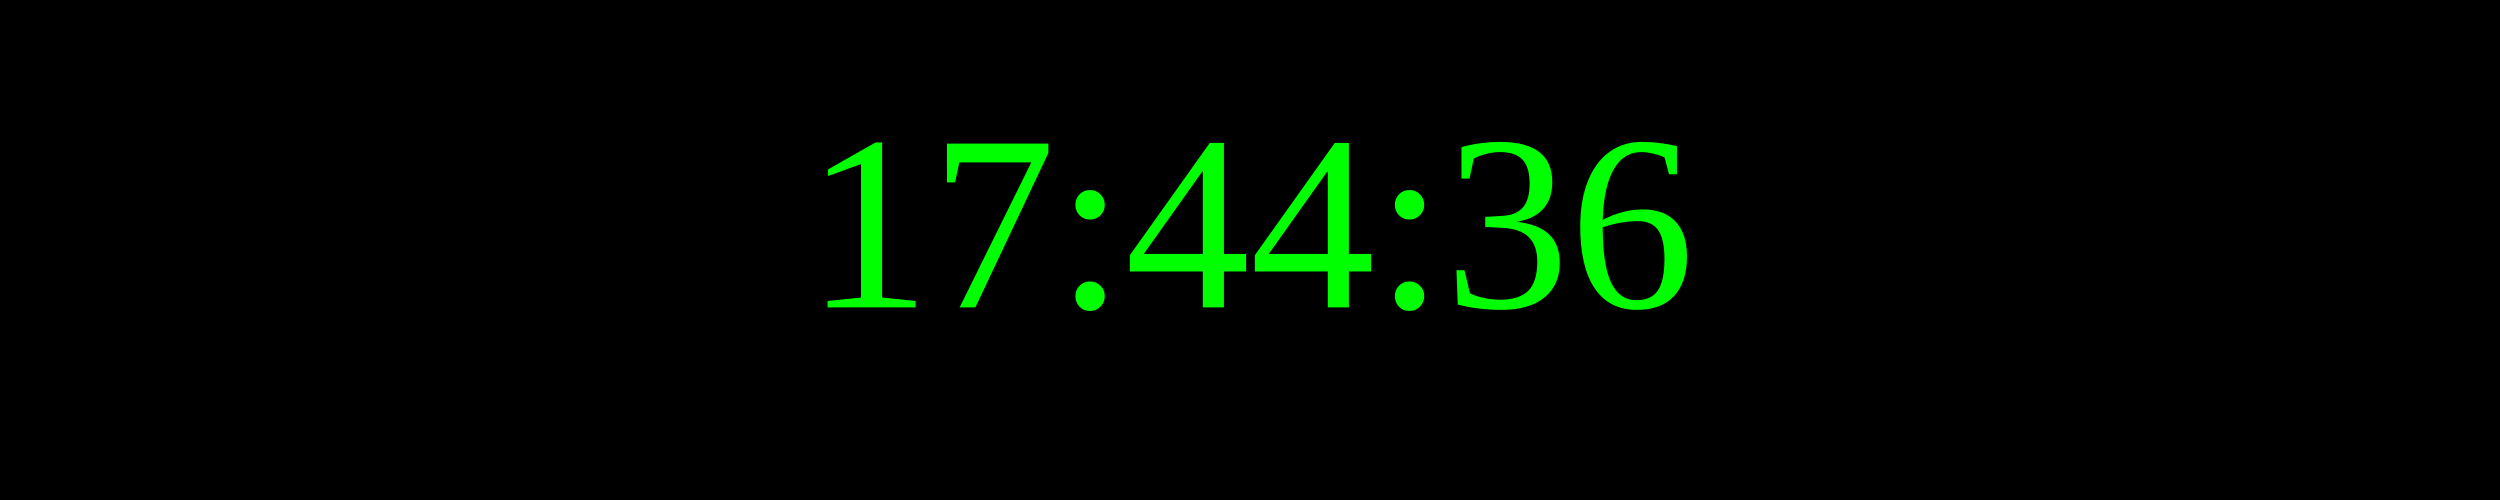
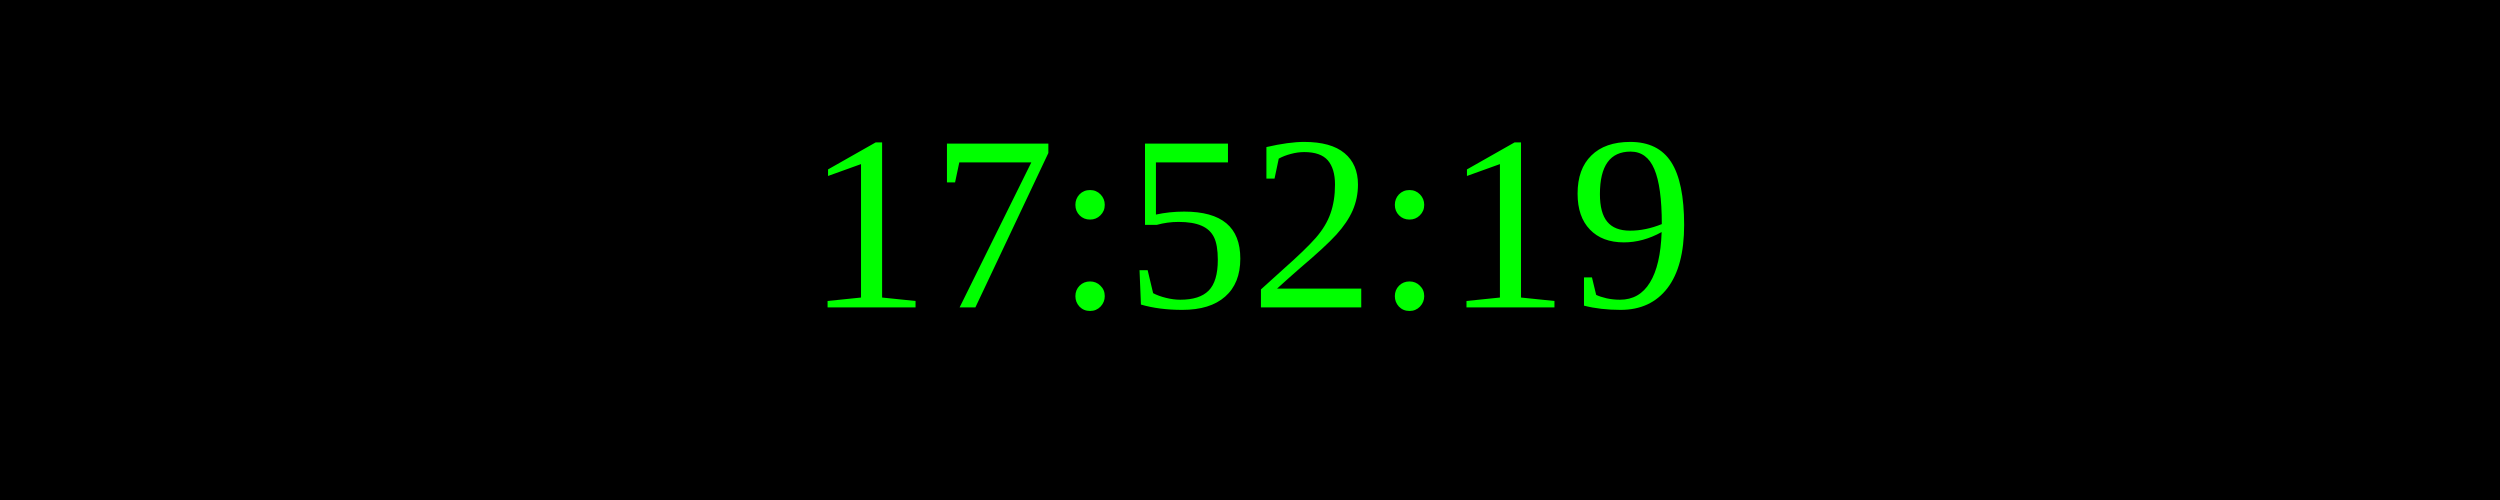
<svg xmlns="http://www.w3.org/2000/svg" width="250" height="50">
  <rect width="100%" height="100%" fill="black" />
  <text x="50%" y="50%" font-size="25" fill="lime" text-anchor="middle" dominant-baseline="middle">
- 17:44:36
+ 17:52:19
</text>
</svg>
